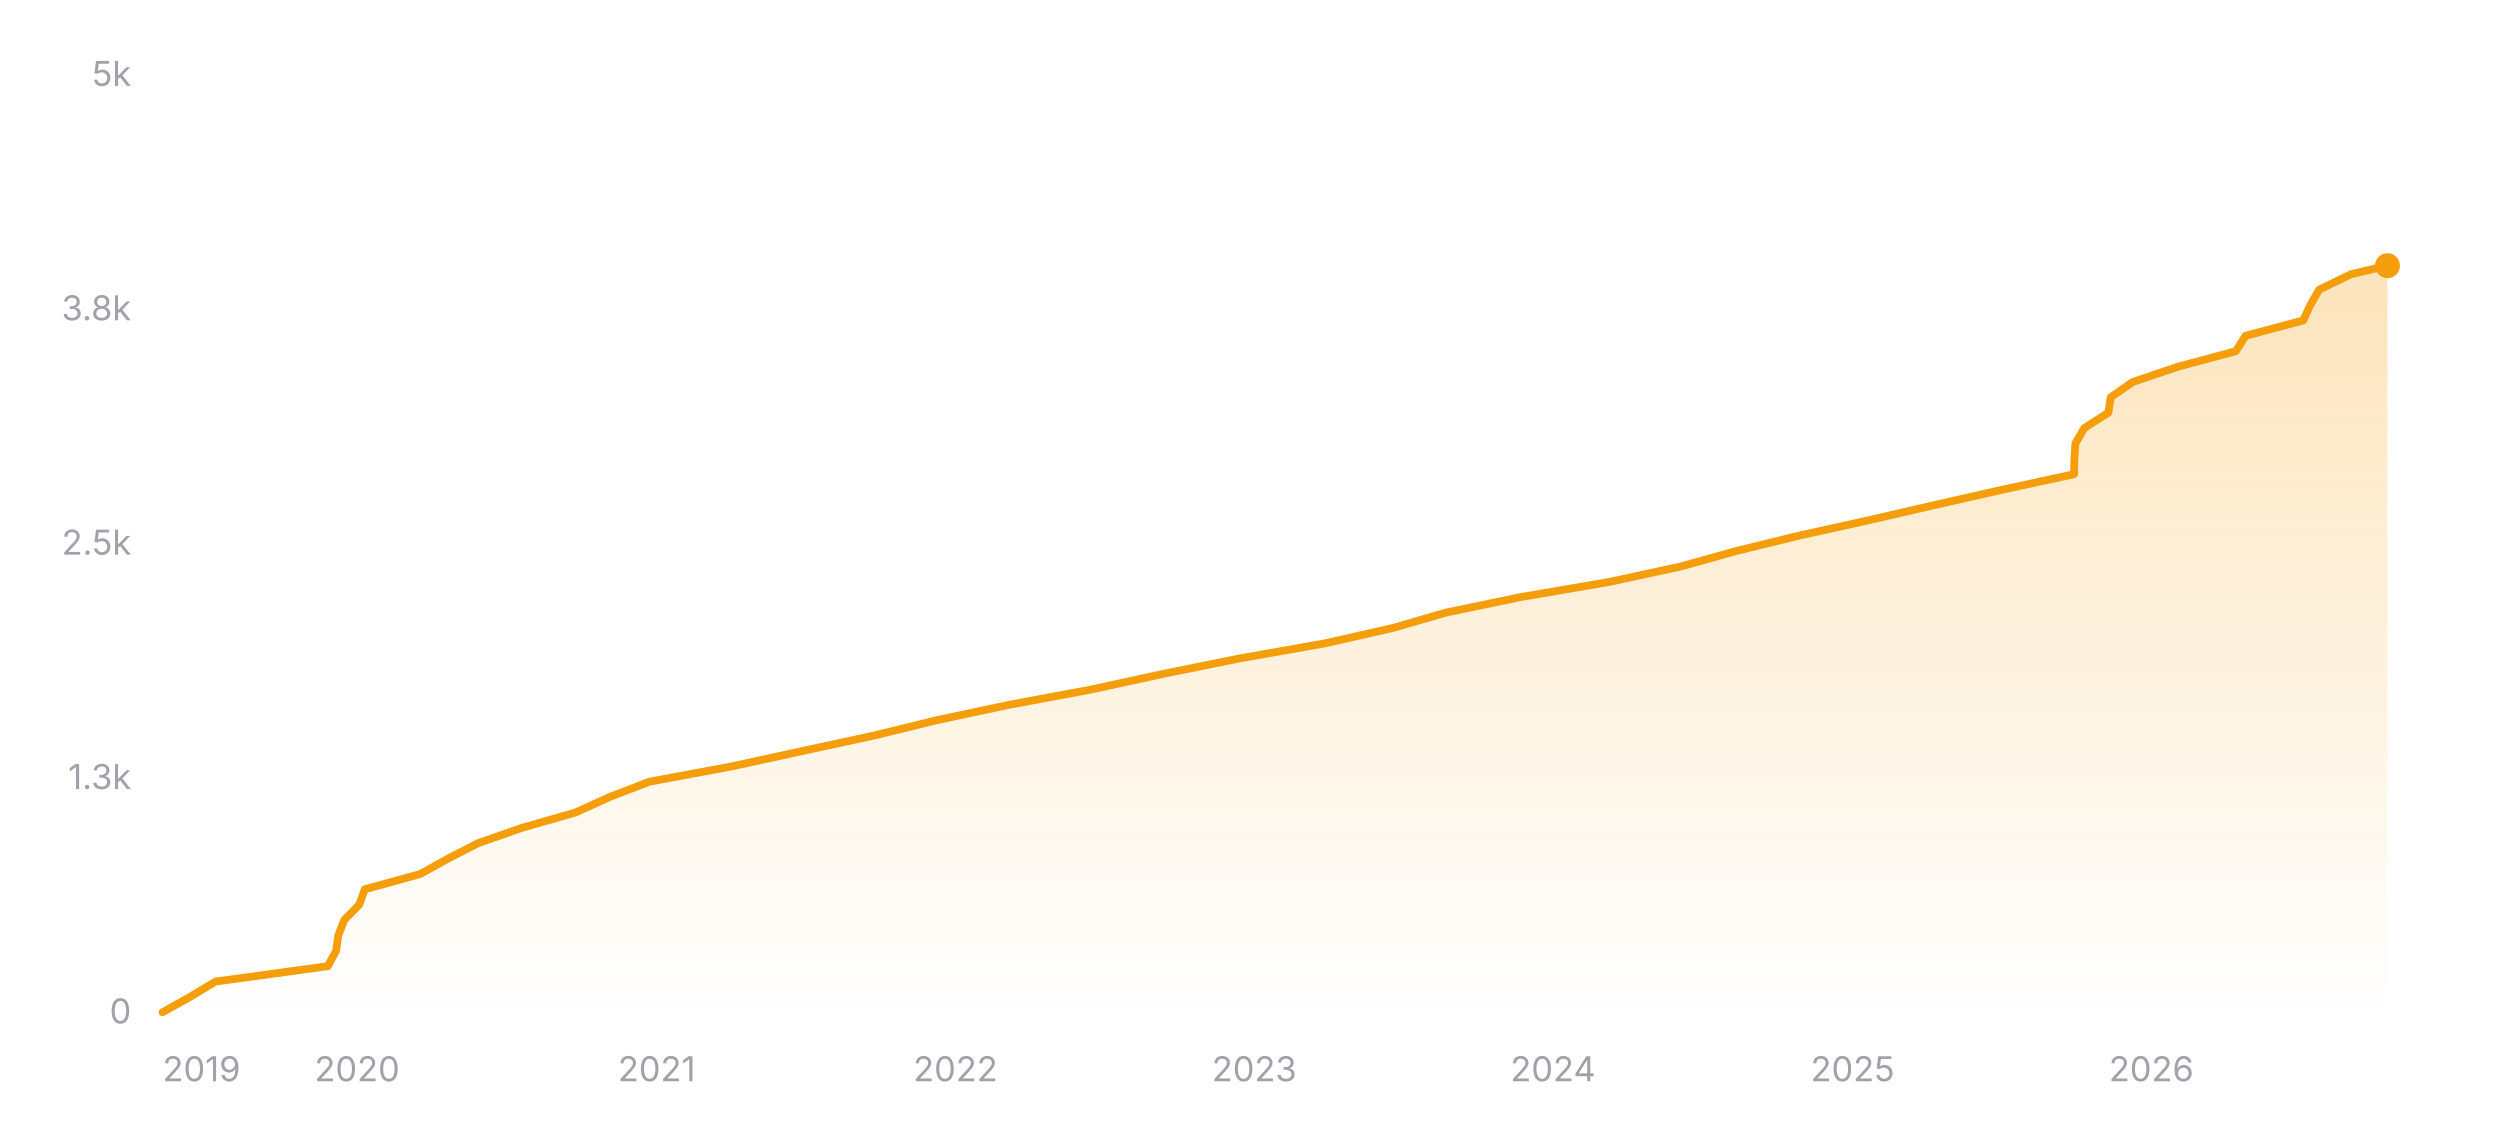
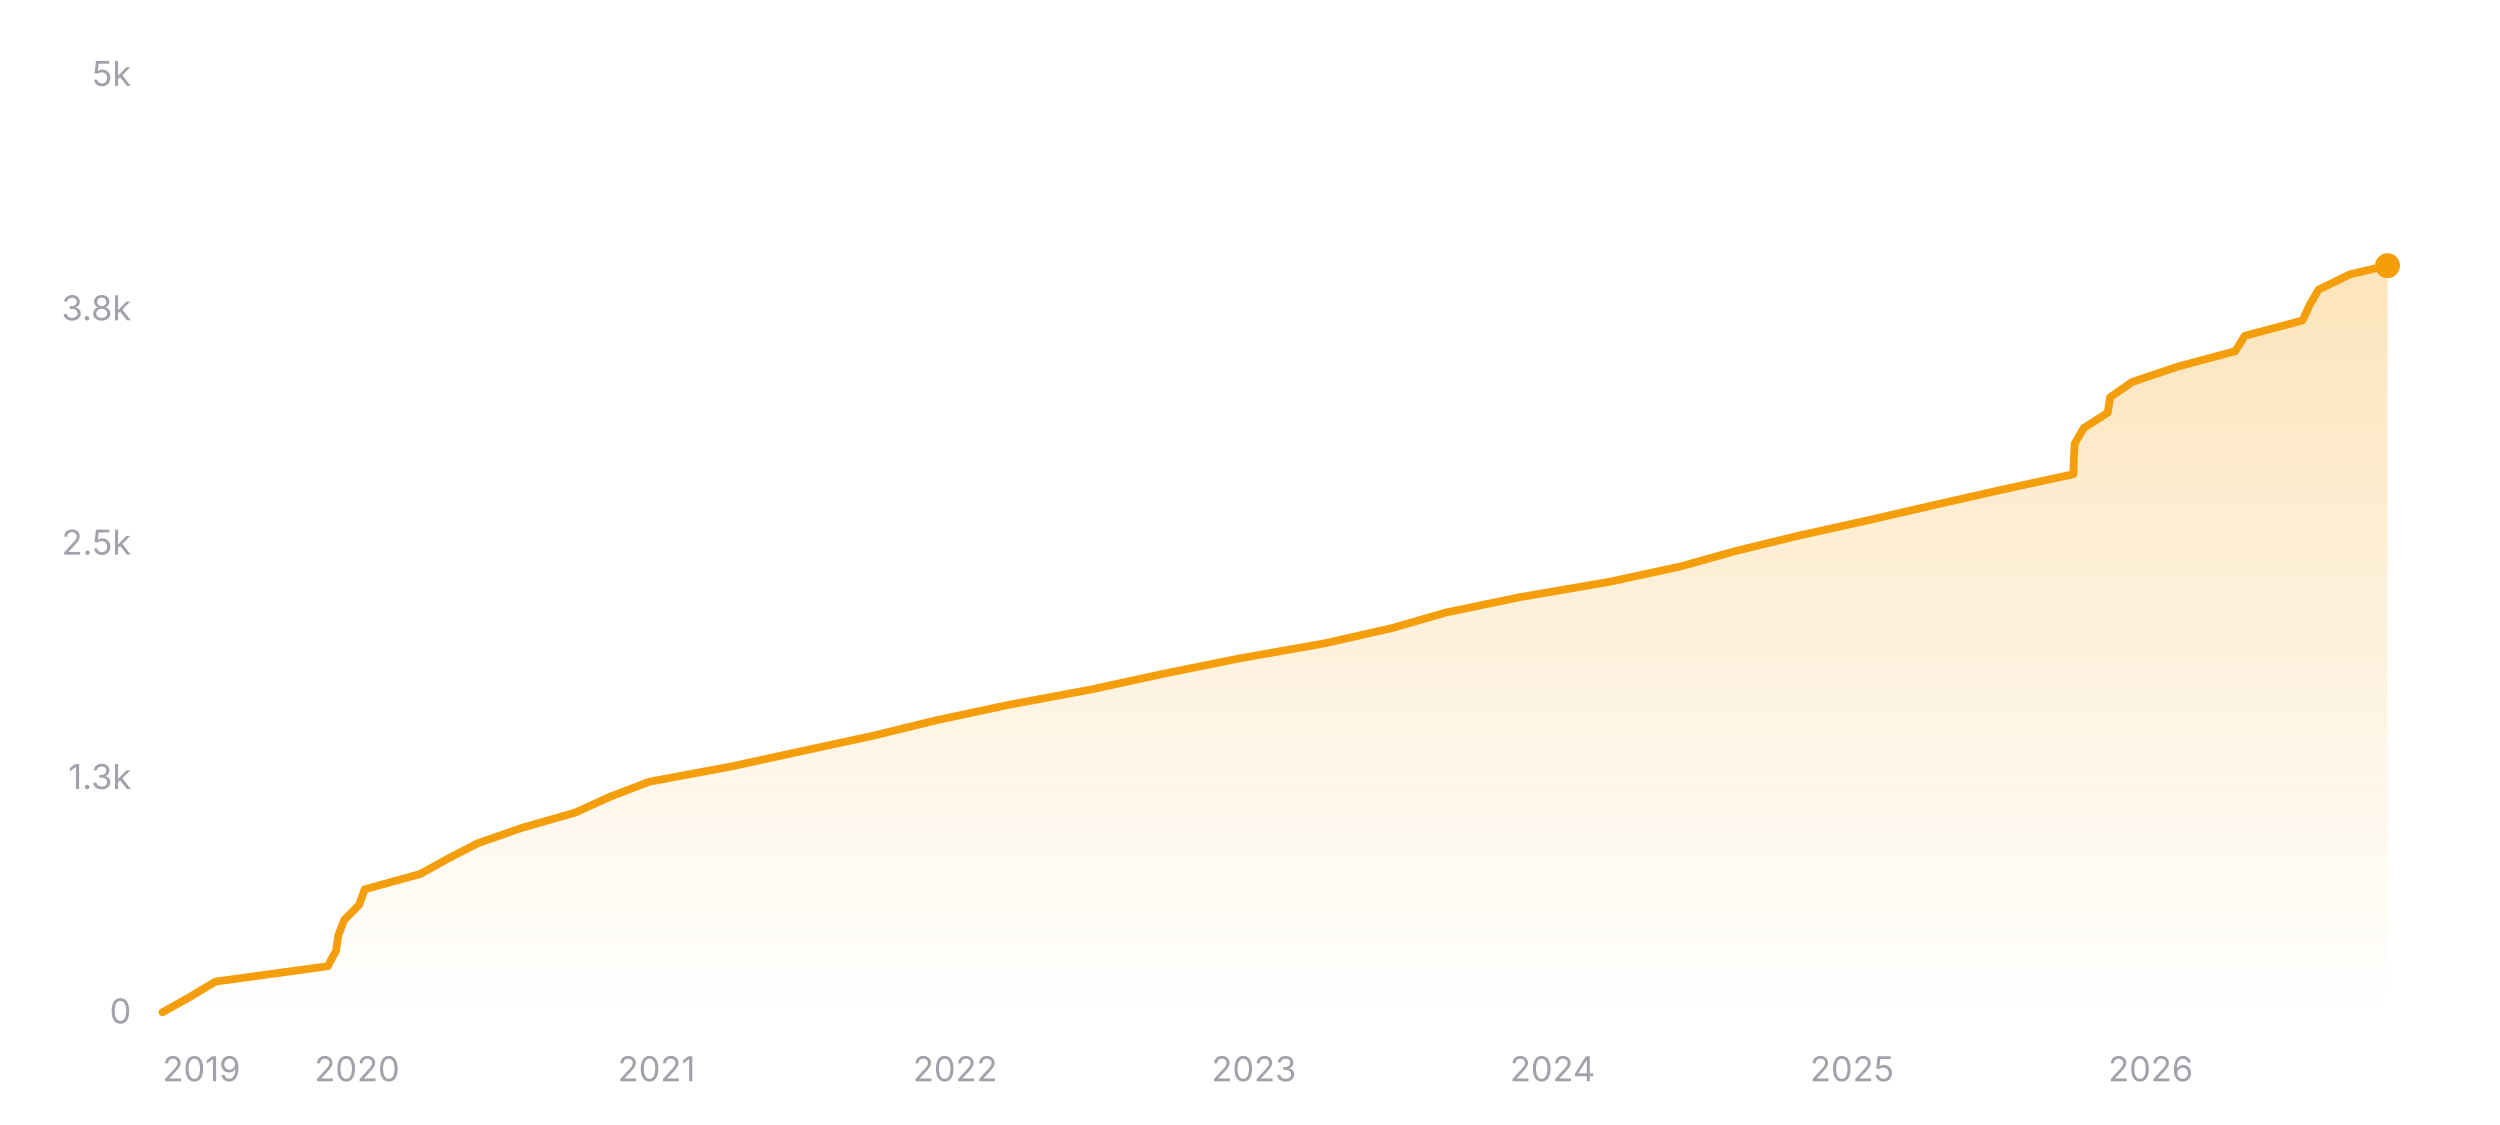
<svg xmlns="http://www.w3.org/2000/svg" width="800" height="360" viewBox="0 0 800 360" role="img" aria-label="Star history of nicejade/markdown-online-editor">
  <defs>
    <linearGradient id="area-dark" x1="0" y1="0" x2="0" y2="1">
      <stop offset="0%" stop-color="#f59e0b" stop-opacity="0.28" />
      <stop offset="100%" stop-color="#f59e0b" stop-opacity="0" />
    </linearGradient>
  </defs>
  <line x1="52" y1="324" x2="764" y2="324" stroke="rgba(255,255,255,0.12)" stroke-width="1" />
  <text x="42" y="327.5" text-anchor="end" font-size="11" fill="#a1a1aa" font-family="ui-sans-serif, system-ui, -apple-system, BlinkMacSystemFont, 'Segoe UI', sans-serif">0</text>
  <line x1="52" y1="249" x2="764" y2="249" stroke="rgba(255,255,255,0.12)" stroke-width="1" stroke-dasharray="3 3" />
  <text x="42" y="252.5" text-anchor="end" font-size="11" fill="#a1a1aa" font-family="ui-sans-serif, system-ui, -apple-system, BlinkMacSystemFont, 'Segoe UI', sans-serif">1.3k</text>
  <line x1="52" y1="174" x2="764" y2="174" stroke="rgba(255,255,255,0.12)" stroke-width="1" stroke-dasharray="3 3" />
  <text x="42" y="177.5" text-anchor="end" font-size="11" fill="#a1a1aa" font-family="ui-sans-serif, system-ui, -apple-system, BlinkMacSystemFont, 'Segoe UI', sans-serif">2.5k</text>
  <line x1="52" y1="99" x2="764" y2="99" stroke="rgba(255,255,255,0.12)" stroke-width="1" stroke-dasharray="3 3" />
  <text x="42" y="102.5" text-anchor="end" font-size="11" fill="#a1a1aa" font-family="ui-sans-serif, system-ui, -apple-system, BlinkMacSystemFont, 'Segoe UI', sans-serif">3.8k</text>
  <line x1="52" y1="24" x2="764" y2="24" stroke="rgba(255,255,255,0.12)" stroke-width="1" stroke-dasharray="3 3" />
  <text x="42" y="27.5" text-anchor="end" font-size="11" fill="#a1a1aa" font-family="ui-sans-serif, system-ui, -apple-system, BlinkMacSystemFont, 'Segoe UI', sans-serif">5k</text>
-   <polygon fill="url(#area-dark)" points="52,324 52,323.94 60.77,319.02 68.98,314.1 104.89,309.18 107.56,304.26 108.25,299.34 110.15,294.42 114.96,289.5 116.72,284.58 134.54,279.66 143.39,274.74 152.96,269.82 167.04,264.9 184.24,259.98 195.01,255.06 207.82,250.14 234.27,245.22 256.87,240.3 279.66,235.38 299.76,230.46 322.89,225.54 349.29,220.62 371.9,215.7 396.2,210.78 424.03,205.86 445.74,200.94 462.75,196.02 486.4,191.1 515.16,186.18 537.91,181.26 555.52,176.34 575.63,171.42 597.89,166.5 619.21,161.58 640.93,156.66 663.69,151.74 663.81,146.82 664.13,141.9 666.98,136.98 674.67,132.06 675.43,127.14 682.5,122.22 697.1,117.3 715.48,112.38 718.56,107.46 737.03,102.54 739.3,97.62 742.13,92.7 752.22,87.78 764,85.02 764,85.02 764,324" />
-   <polyline fill="none" stroke="#f59e0b" stroke-width="2.5" stroke-linecap="round" stroke-linejoin="round" points="52,323.94 60.77,319.02 68.98,314.1 104.89,309.18 107.56,304.26 108.25,299.34 110.15,294.42 114.96,289.5 116.72,284.58 134.54,279.66 143.39,274.74 152.96,269.82 167.04,264.9 184.24,259.98 195.01,255.06 207.82,250.14 234.27,245.22 256.87,240.3 279.66,235.38 299.76,230.46 322.89,225.54 349.29,220.62 371.9,215.7 396.2,210.78 424.03,205.86 445.74,200.94 462.75,196.02 486.4,191.1 515.16,186.18 537.91,181.26 555.52,176.34 575.63,171.42 597.89,166.5 619.21,161.58 640.93,156.66 663.69,151.74 663.81,146.82 664.13,141.9 666.98,136.98 674.67,132.06 675.43,127.14 682.5,122.22 697.1,117.3 715.48,112.38 718.56,107.46 737.03,102.54 739.3,97.62 742.13,92.7 752.22,87.78 764,85.02 764,85.02" />
+   <polygon fill="url(#area-dark)" points="52,324 52,323.94 60.76,319.02 68.98,314.1 104.88,309.18 107.54,304.26 108.24,299.34 110.13,294.42 114.94,289.5 116.7,284.58 134.51,279.66 143.36,274.74 152.93,269.82 167,264.9 184.2,259.98 194.96,255.06 207.77,250.14 234.21,245.22 256.8,240.3 279.59,235.38 299.68,230.46 322.8,225.54 349.19,220.62 371.8,215.7 396.09,210.78 423.91,205.86 445.61,200.94 462.62,196.02 486.26,191.1 515.01,186.18 537.75,181.26 555.35,176.34 575.47,171.42 597.71,166.5 619.03,161.58 640.74,156.66 663.49,151.74 663.61,146.82 663.93,141.9 666.78,136.98 674.47,132.06 675.23,127.14 682.3,122.22 696.9,117.3 715.27,112.38 718.34,107.46 736.81,102.54 739.08,97.62 741.91,92.7 752,87.78 763.77,85.02 764,85.02 764,324" />
+   <polyline fill="none" stroke="#f59e0b" stroke-width="2.5" stroke-linecap="round" stroke-linejoin="round" points="52,323.94 60.76,319.02 68.98,314.1 104.88,309.18 107.54,304.26 108.24,299.34 110.13,294.42 114.94,289.5 116.7,284.58 134.51,279.66 143.36,274.74 152.93,269.82 167,264.9 184.2,259.98 194.96,255.06 207.77,250.14 234.21,245.22 256.8,240.3 279.59,235.38 299.68,230.46 322.8,225.54 349.19,220.62 371.8,215.7 396.09,210.78 423.91,205.86 445.61,200.94 462.62,196.02 486.26,191.1 515.01,186.18 537.75,181.26 555.35,176.34 575.47,171.42 597.71,166.5 619.03,161.58 640.74,156.66 663.49,151.74 663.61,146.82 663.93,141.9 666.78,136.98 674.47,132.06 675.23,127.14 682.3,122.22 696.9,117.3 715.27,112.38 718.34,107.46 736.81,102.54 739.08,97.62 741.91,92.7 752,87.78 763.77,85.02 764,85.02" />
  <circle cx="764" cy="85.02" r="4" fill="#f59e0b" />
  <text x="52" y="346" text-anchor="start" font-size="11" fill="#a1a1aa" font-family="ui-sans-serif, system-ui, -apple-system, BlinkMacSystemFont, 'Segoe UI', sans-serif">2019</text>
-   <text x="114.27" y="346" text-anchor="middle" font-size="11" fill="#a1a1aa" font-family="ui-sans-serif, system-ui, -apple-system, BlinkMacSystemFont, 'Segoe UI', sans-serif">2020</text>
-   <text x="210.14" y="346" text-anchor="middle" font-size="11" fill="#a1a1aa" font-family="ui-sans-serif, system-ui, -apple-system, BlinkMacSystemFont, 'Segoe UI', sans-serif">2021</text>
-   <text x="305.74" y="346" text-anchor="middle" font-size="11" fill="#a1a1aa" font-family="ui-sans-serif, system-ui, -apple-system, BlinkMacSystemFont, 'Segoe UI', sans-serif">2022</text>
-   <text x="401.35" y="346" text-anchor="middle" font-size="11" fill="#a1a1aa" font-family="ui-sans-serif, system-ui, -apple-system, BlinkMacSystemFont, 'Segoe UI', sans-serif">2023</text>
-   <text x="496.95" y="346" text-anchor="middle" font-size="11" fill="#a1a1aa" font-family="ui-sans-serif, system-ui, -apple-system, BlinkMacSystemFont, 'Segoe UI', sans-serif">2024</text>
-   <text x="592.82" y="346" text-anchor="middle" font-size="11" fill="#a1a1aa" font-family="ui-sans-serif, system-ui, -apple-system, BlinkMacSystemFont, 'Segoe UI', sans-serif">2025</text>
-   <text x="688.42" y="346" text-anchor="middle" font-size="11" fill="#a1a1aa" font-family="ui-sans-serif, system-ui, -apple-system, BlinkMacSystemFont, 'Segoe UI', sans-serif">2026</text>
+   <text x="114.25" y="346" text-anchor="middle" font-size="11" fill="#a1a1aa" font-family="ui-sans-serif, system-ui, -apple-system, BlinkMacSystemFont, 'Segoe UI', sans-serif">2020</text>
+   <text x="210.09" y="346" text-anchor="middle" font-size="11" fill="#a1a1aa" font-family="ui-sans-serif, system-ui, -apple-system, BlinkMacSystemFont, 'Segoe UI', sans-serif">2021</text>
+   <text x="305.66" y="346" text-anchor="middle" font-size="11" fill="#a1a1aa" font-family="ui-sans-serif, system-ui, -apple-system, BlinkMacSystemFont, 'Segoe UI', sans-serif">2022</text>
+   <text x="401.24" y="346" text-anchor="middle" font-size="11" fill="#a1a1aa" font-family="ui-sans-serif, system-ui, -apple-system, BlinkMacSystemFont, 'Segoe UI', sans-serif">2023</text>
+   <text x="496.81" y="346" text-anchor="middle" font-size="11" fill="#a1a1aa" font-family="ui-sans-serif, system-ui, -apple-system, BlinkMacSystemFont, 'Segoe UI', sans-serif">2024</text>
+   <text x="592.64" y="346" text-anchor="middle" font-size="11" fill="#a1a1aa" font-family="ui-sans-serif, system-ui, -apple-system, BlinkMacSystemFont, 'Segoe UI', sans-serif">2025</text>
+   <text x="688.22" y="346" text-anchor="middle" font-size="11" fill="#a1a1aa" font-family="ui-sans-serif, system-ui, -apple-system, BlinkMacSystemFont, 'Segoe UI', sans-serif">2026</text>
</svg>
